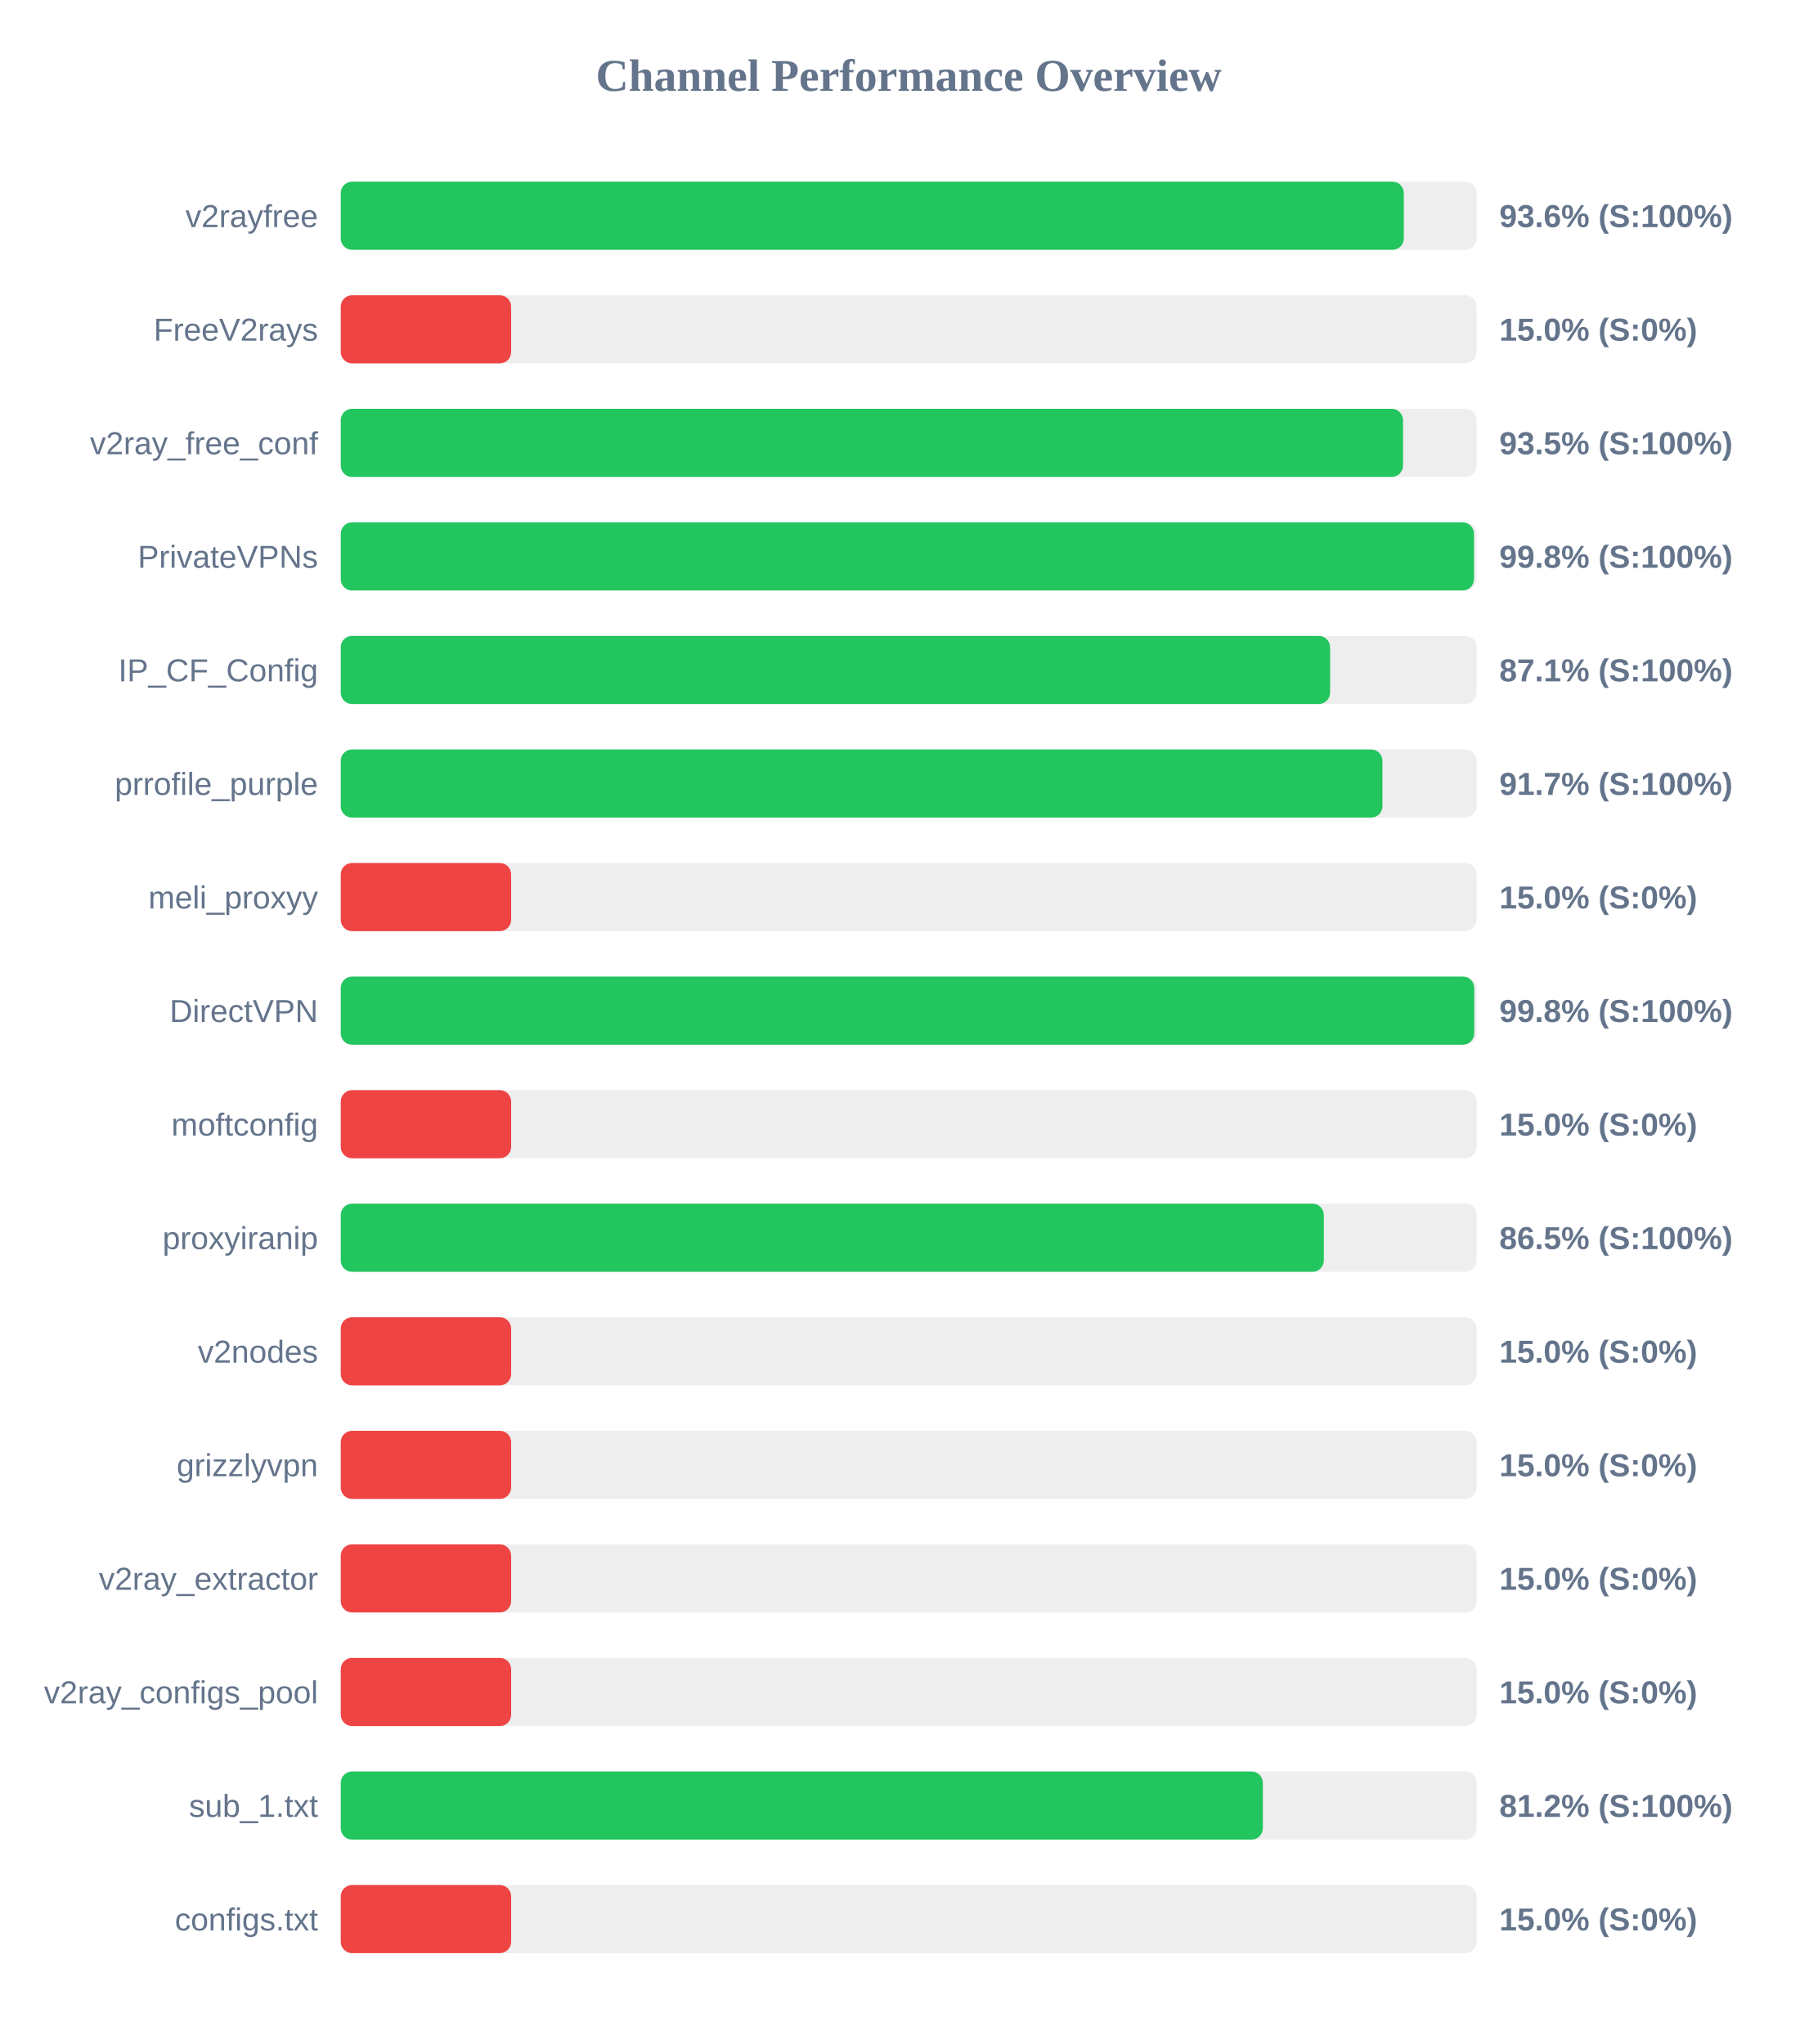
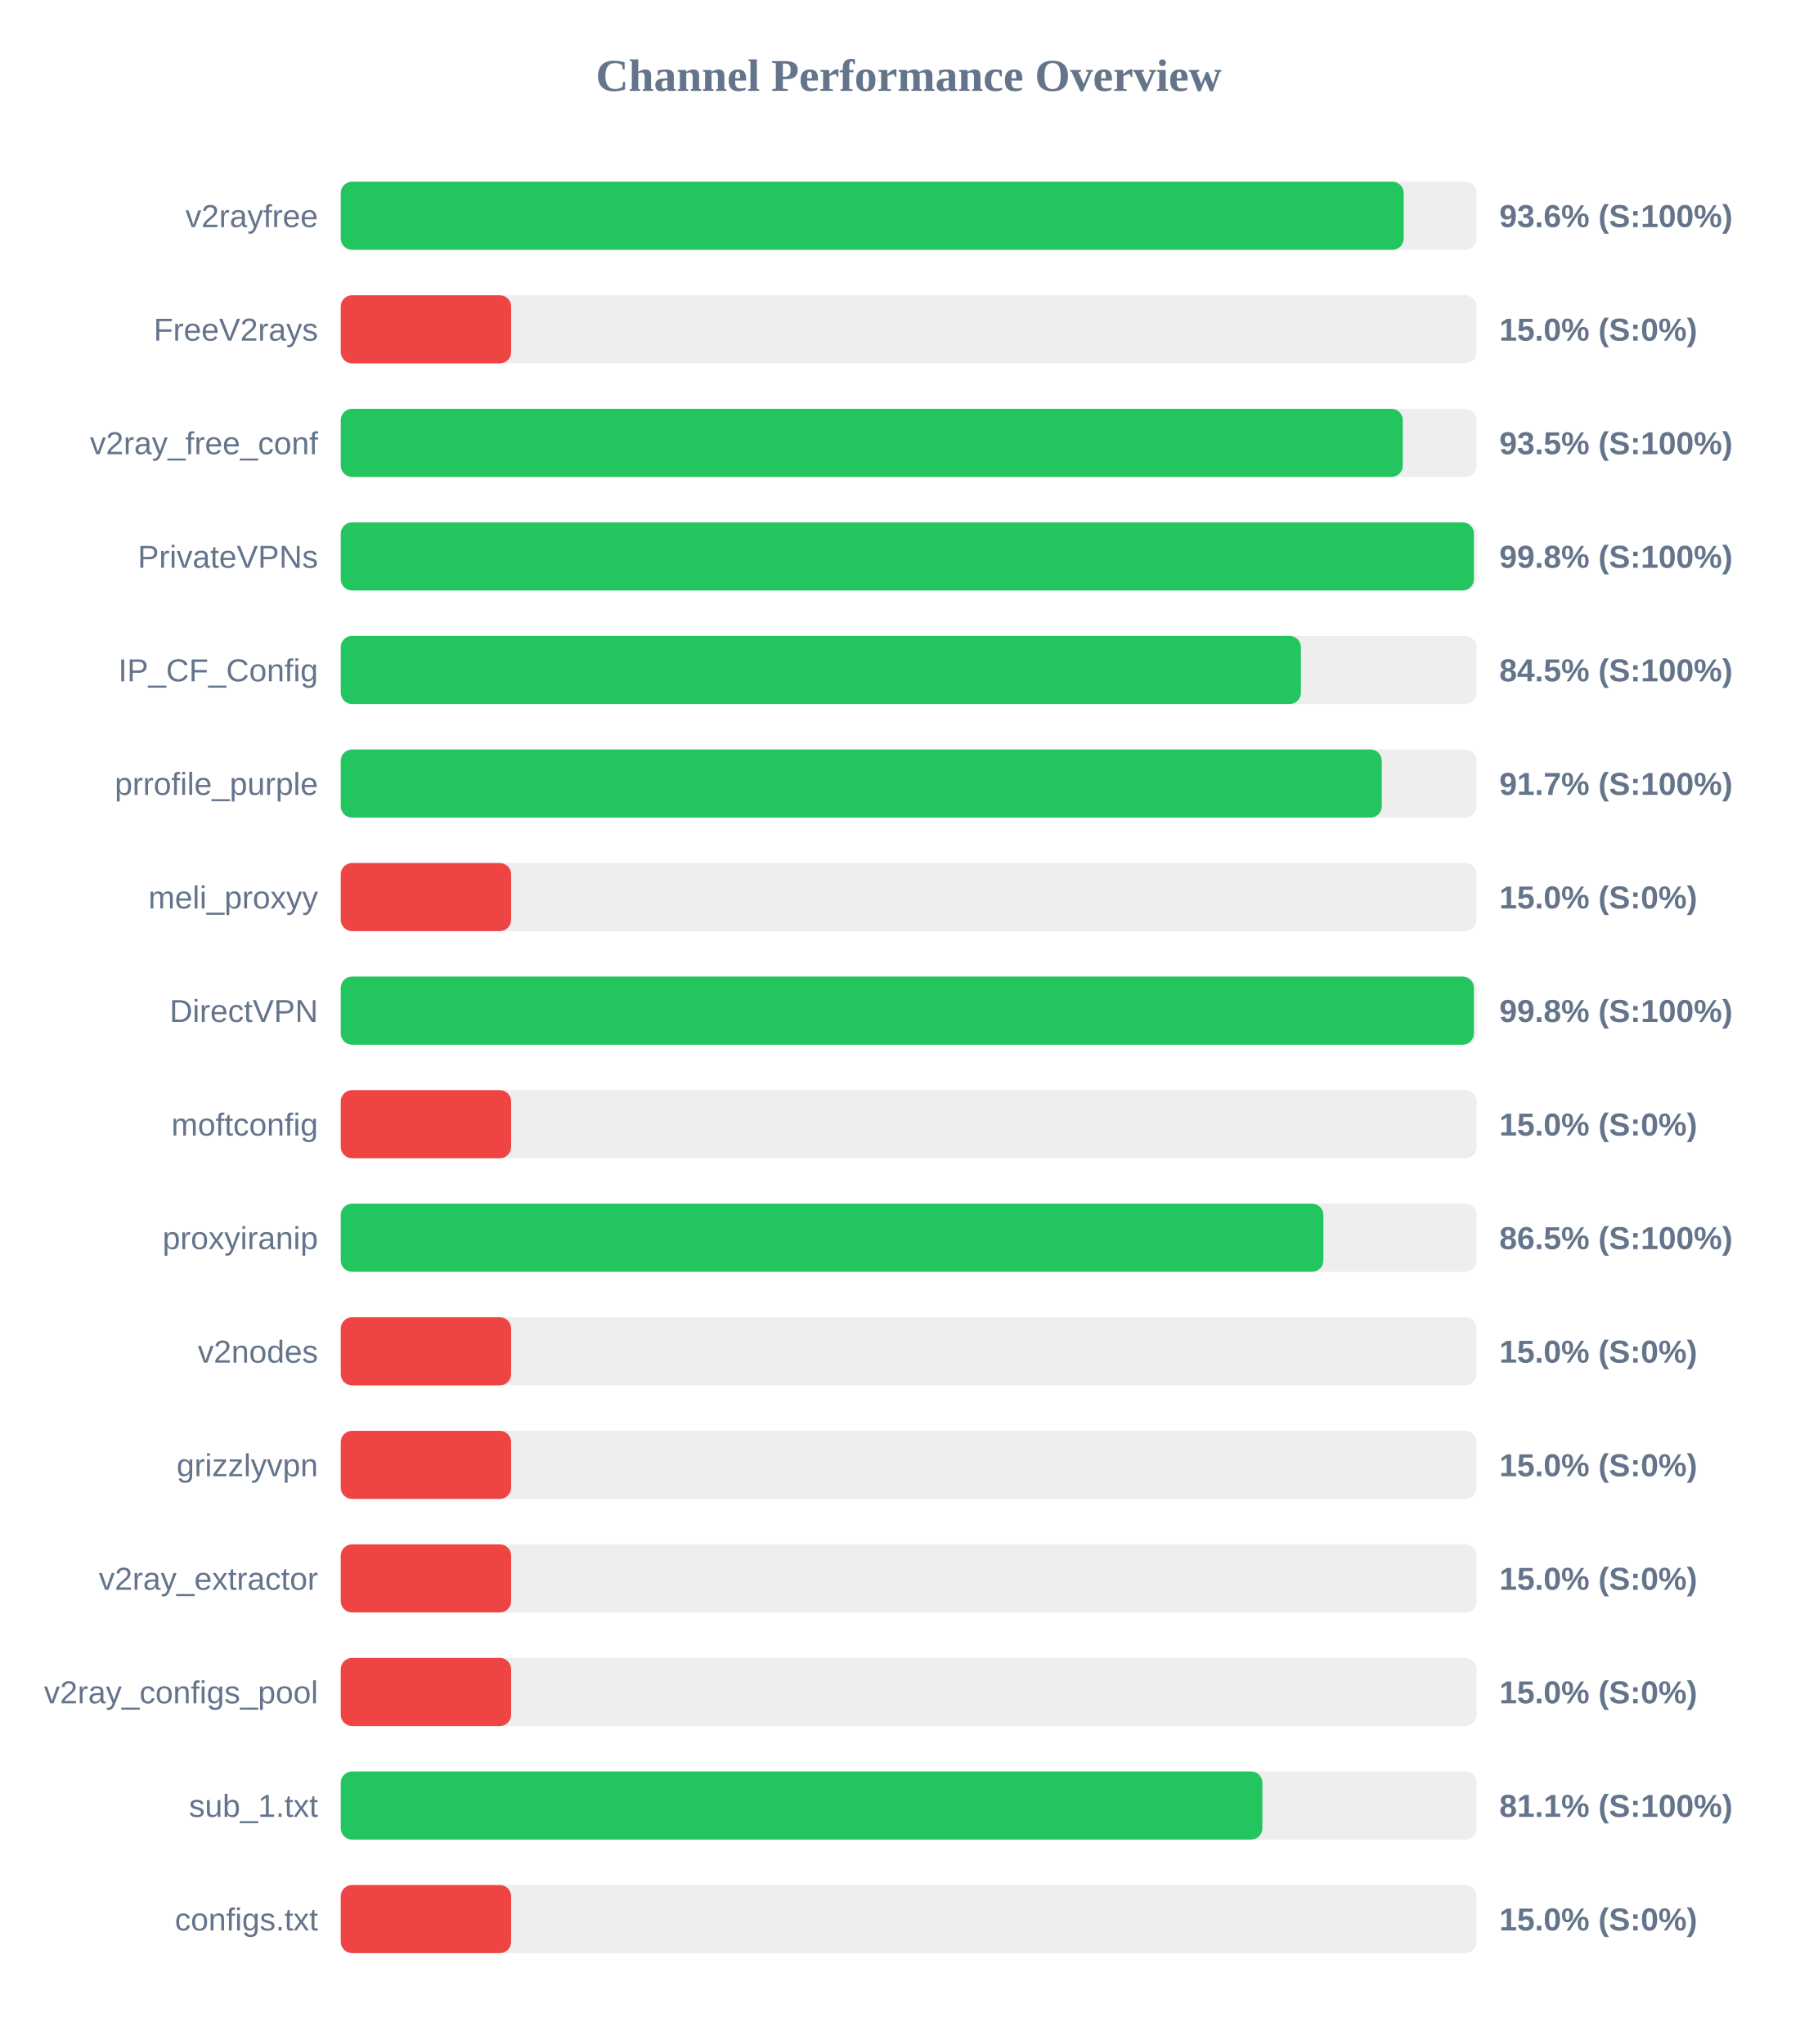
<svg xmlns="http://www.w3.org/2000/svg" width="800" height="900" version="1.1">
  <style>
        .row { font: 14px Arial; fill: #64748b; }
        .score { font: bold 14px Arial; fill: #64748b; }
    </style>
  <text x="400" y="40" text-anchor="middle" font-size="20px" font-weight="bold" fill="#64748b">Channel Performance Overview</text>
  <rect x="150" y="80" width="500" height="30" fill="#eee" rx="5" />
-   <rect x="150" y="80" width="467.95" height="30" fill="#22c55e" rx="5" />
+   <rect x="150" y="80" width="467.9" height="30" fill="#22c55e" rx="5" />
  <text x="140" y="100" text-anchor="end" class="row">v2rayfree</text>
  <text x="660" y="100" text-anchor="start" class="score">93.6% (S:100%)</text>
  <rect x="150" y="130" width="500" height="30" fill="#eee" rx="5" />
  <rect x="150" y="130" width="75.0" height="30" fill="#ef4444" rx="5" />
  <text x="140" y="150" text-anchor="end" class="row">FreeV2rays</text>
  <text x="660" y="150" text-anchor="start" class="score">15.0% (S:0%)</text>
  <rect x="150" y="180" width="500" height="30" fill="#eee" rx="5" />
-   <rect x="150" y="180" width="467.6" height="30" fill="#22c55e" rx="5" />
+   <rect x="150" y="180" width="467.5" height="30" fill="#22c55e" rx="5" />
  <text x="140" y="200" text-anchor="end" class="row">v2ray_free_conf</text>
  <text x="660" y="200" text-anchor="start" class="score">93.5% (S:100%)</text>
  <rect x="150" y="230" width="500" height="30" fill="#eee" rx="5" />
-   <rect x="150" y="230" width="498.85" height="30" fill="#22c55e" rx="5" />
+   <rect x="150" y="230" width="498.8" height="30" fill="#22c55e" rx="5" />
  <text x="140" y="250" text-anchor="end" class="row">PrivateVPNs</text>
  <text x="660" y="250" text-anchor="start" class="score">99.8% (S:100%)</text>
  <rect x="150" y="280" width="500" height="30" fill="#eee" rx="5" />
-   <rect x="150" y="280" width="435.5" height="30" fill="#22c55e" rx="5" />
+   <rect x="150" y="280" width="422.65" height="30" fill="#22c55e" rx="5" />
  <text x="140" y="300" text-anchor="end" class="row">IP_CF_Config</text>
-   <text x="660" y="300" text-anchor="start" class="score">87.1% (S:100%)</text>
+   <text x="660" y="300" text-anchor="start" class="score">84.5% (S:100%)</text>
  <rect x="150" y="330" width="500" height="30" fill="#eee" rx="5" />
-   <rect x="150" y="330" width="458.55" height="30" fill="#22c55e" rx="5" />
+   <rect x="150" y="330" width="458.25" height="30" fill="#22c55e" rx="5" />
  <text x="140" y="350" text-anchor="end" class="row">prrofile_purple</text>
  <text x="660" y="350" text-anchor="start" class="score">91.7% (S:100%)</text>
  <rect x="150" y="380" width="500" height="30" fill="#eee" rx="5" />
  <rect x="150" y="380" width="75.0" height="30" fill="#ef4444" rx="5" />
  <text x="140" y="400" text-anchor="end" class="row">meli_proxyy</text>
  <text x="660" y="400" text-anchor="start" class="score">15.0% (S:0%)</text>
  <rect x="150" y="430" width="500" height="30" fill="#eee" rx="5" />
-   <rect x="150" y="430" width="498.95" height="30" fill="#22c55e" rx="5" />
+   <rect x="150" y="430" width="498.8" height="30" fill="#22c55e" rx="5" />
  <text x="140" y="450" text-anchor="end" class="row">DirectVPN</text>
  <text x="660" y="450" text-anchor="start" class="score">99.8% (S:100%)</text>
  <rect x="150" y="480" width="500" height="30" fill="#eee" rx="5" />
  <rect x="150" y="480" width="75.0" height="30" fill="#ef4444" rx="5" />
  <text x="140" y="500" text-anchor="end" class="row">moftconfig</text>
  <text x="660" y="500" text-anchor="start" class="score">15.0% (S:0%)</text>
  <rect x="150" y="530" width="500" height="30" fill="#eee" rx="5" />
-   <rect x="150" y="530" width="432.75" height="30" fill="#22c55e" rx="5" />
+   <rect x="150" y="530" width="432.55" height="30" fill="#22c55e" rx="5" />
  <text x="140" y="550" text-anchor="end" class="row">proxyiranip</text>
  <text x="660" y="550" text-anchor="start" class="score">86.5% (S:100%)</text>
  <rect x="150" y="580" width="500" height="30" fill="#eee" rx="5" />
  <rect x="150" y="580" width="75.0" height="30" fill="#ef4444" rx="5" />
  <text x="140" y="600" text-anchor="end" class="row">v2nodes</text>
  <text x="660" y="600" text-anchor="start" class="score">15.0% (S:0%)</text>
  <rect x="150" y="630" width="500" height="30" fill="#eee" rx="5" />
  <rect x="150" y="630" width="75.0" height="30" fill="#ef4444" rx="5" />
  <text x="140" y="650" text-anchor="end" class="row">grizzlyvpn</text>
  <text x="660" y="650" text-anchor="start" class="score">15.0% (S:0%)</text>
  <rect x="150" y="680" width="500" height="30" fill="#eee" rx="5" />
  <rect x="150" y="680" width="75.0" height="30" fill="#ef4444" rx="5" />
  <text x="140" y="700" text-anchor="end" class="row">v2ray_extractor</text>
  <text x="660" y="700" text-anchor="start" class="score">15.0% (S:0%)</text>
  <rect x="150" y="730" width="500" height="30" fill="#eee" rx="5" />
  <rect x="150" y="730" width="75.0" height="30" fill="#ef4444" rx="5" />
  <text x="140" y="750" text-anchor="end" class="row">v2ray_configs_pool</text>
  <text x="660" y="750" text-anchor="start" class="score">15.0% (S:0%)</text>
  <rect x="150" y="780" width="500" height="30" fill="#eee" rx="5" />
-   <rect x="150" y="780" width="405.9" height="30" fill="#22c55e" rx="5" />
+   <rect x="150" y="780" width="405.7" height="30" fill="#22c55e" rx="5" />
  <text x="140" y="800" text-anchor="end" class="row">sub_1.txt</text>
-   <text x="660" y="800" text-anchor="start" class="score">81.2% (S:100%)</text>
+   <text x="660" y="800" text-anchor="start" class="score">81.1% (S:100%)</text>
  <rect x="150" y="830" width="500" height="30" fill="#eee" rx="5" />
  <rect x="150" y="830" width="75.0" height="30" fill="#ef4444" rx="5" />
  <text x="140" y="850" text-anchor="end" class="row">configs.txt</text>
  <text x="660" y="850" text-anchor="start" class="score">15.0% (S:0%)</text>
</svg>
